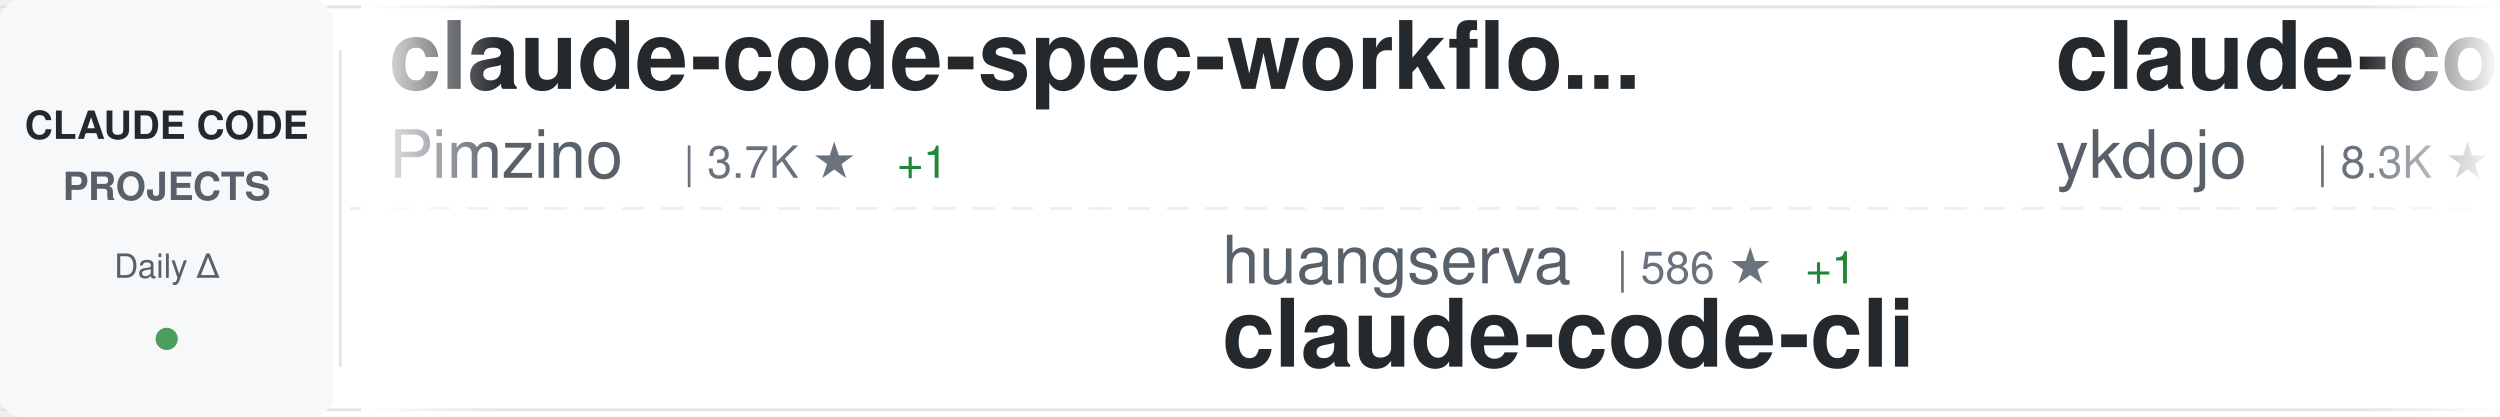
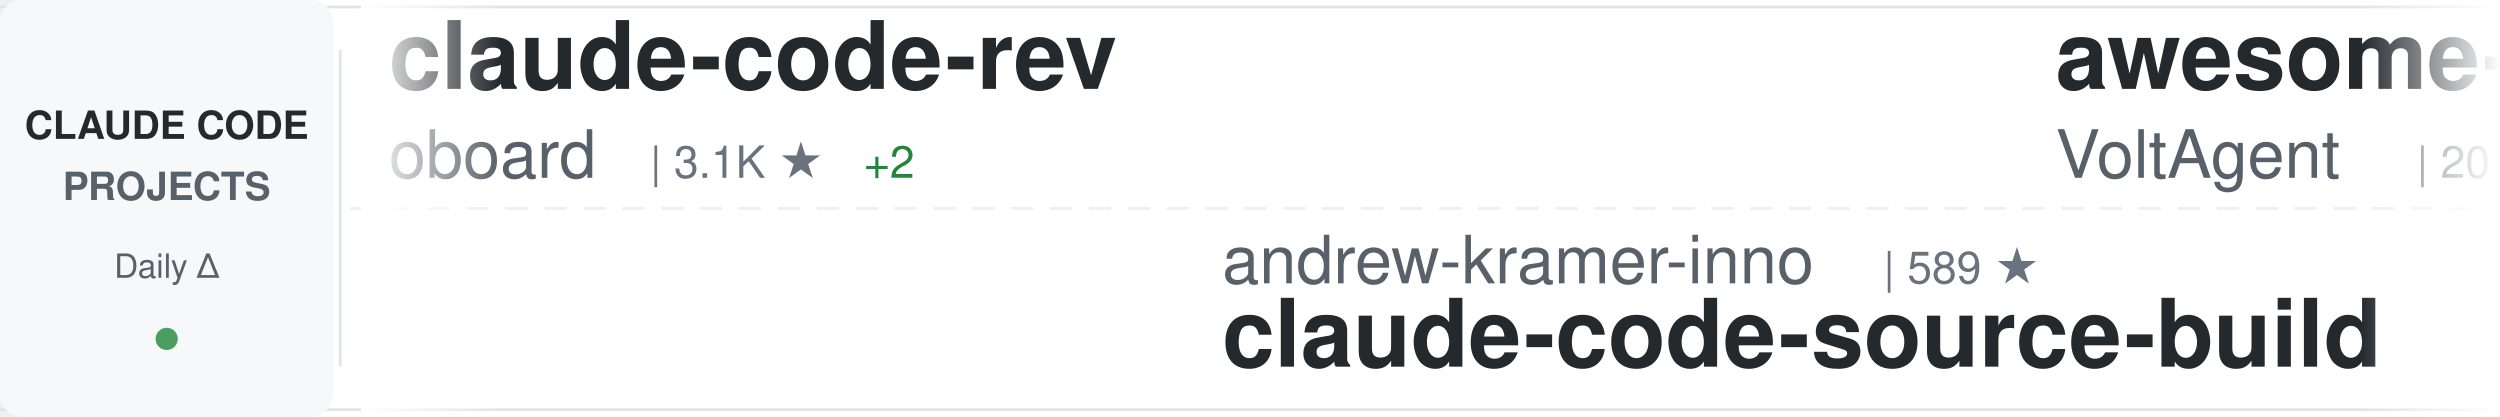
<svg xmlns="http://www.w3.org/2000/svg" width="900" height="150">
  <defs>
    <linearGradient id="awesomeLeftFade" x1="0%" y1="0%" x2="100%" y2="0%">
      <stop offset="0%" style="stop-color:#ffffff;stop-opacity:1" />
      <stop offset="100%" style="stop-color:#ffffff;stop-opacity:0" />
    </linearGradient>
    <linearGradient id="awesomeRightFade" x1="0%" y1="0%" x2="100%" y2="0%">
      <stop offset="0%" style="stop-color:#ffffff;stop-opacity:0" />
      <stop offset="100%" style="stop-color:#ffffff;stop-opacity:1" />
    </linearGradient>
  </defs>
  <rect width="900" height="150" fill="#ffffff" rx="8" />
  <rect x="0" y="2" width="900" height="1" fill="#e1e4e8" />
  <rect x="0" y="147" width="900" height="1" fill="#e1e4e8" />
  <line x1="0" y1="75" x2="900" y2="75" stroke="#e1e4e8" stroke-width="1" stroke-dasharray="8 6" opacity="0.6" />
  <rect x="0" y="0" width="120" height="150" fill="#f6f8fa" rx="8" />
  <text x="60" y="50" font-family="-apple-system, BlinkMacSystemFont, 'Segoe UI', Helvetica, Arial, sans-serif" font-size="14" font-weight="600" fill="#24292e" text-anchor="middle">CLAUDE CODE</text>
  <text x="60" y="72" font-family="-apple-system, BlinkMacSystemFont, 'Segoe UI', Helvetica, Arial, sans-serif" font-size="14" font-weight="600" fill="#586069" text-anchor="middle">PROJECTS</text>
  <text x="60" y="100" font-family="-apple-system, BlinkMacSystemFont, 'Segoe UI', Helvetica, Arial, sans-serif" font-size="12" font-weight="500" fill="#586069" text-anchor="middle">Daily Δ</text>
  <circle cx="60" cy="122" r="4" fill="#22863a" opacity="0.8" />
  <rect x="122" y="18" width="1" height="114" fill="#e1e4e8" />
  <clipPath id="awesomeTickerClip">
    <rect x="130" y="0" width="770" height="150" />
  </clipPath>
  <g clip-path="url(#awesomeTickerClip)">
    <g id="awesomeTickerItems">
      <animateTransform attributeName="transform" attributeType="XML" type="translate" from="0 0" to="-3000 0" dur="54s" repeatCount="indefinite" />
      <g transform="translate(0, 0)">
-         <text x="140" y="32" font-family="-apple-system, BlinkMacSystemFont, 'Segoe UI', Helvetica, Arial, sans-serif" font-size="34" font-weight="600" fill="#24292e">claude-code-spec-workflo...</text>
-         <text x="140" y="64" font-family="-apple-system, BlinkMacSystemFont, 'Segoe UI', Helvetica, Arial, sans-serif" font-size="24" font-weight="400" fill="#586069">Pimzino</text>
-         <text x="246" y="64" font-family="-apple-system, BlinkMacSystemFont, 'Segoe UI', Helvetica, Arial, sans-serif" font-size="16" font-weight="500" fill="#6a737d">| 3.7K ★</text>
-         <text x="323" y="64" font-family="-apple-system, BlinkMacSystemFont, 'Segoe UI', Helvetica, Arial, sans-serif" font-size="16" font-weight="500" fill="#22863a"> +1</text>
+         <text x="140" y="32" font-family="-apple-system, BlinkMacSystemFont, 'Segoe UI', Helvetica, Arial, sans-serif" font-size="34" font-weight="600" fill="#24292e">claude-code-rev</text>
+         <text x="140" y="64" font-family="-apple-system, BlinkMacSystemFont, 'Segoe UI', Helvetica, Arial, sans-serif" font-size="24" font-weight="400" fill="#586069">oboard</text>
+         <text x="234" y="64" font-family="-apple-system, BlinkMacSystemFont, 'Segoe UI', Helvetica, Arial, sans-serif" font-size="16" font-weight="500" fill="#6a737d">| 3.1K ★</text>
+         <text x="311" y="64" font-family="-apple-system, BlinkMacSystemFont, 'Segoe UI', Helvetica, Arial, sans-serif" font-size="16" font-weight="500" fill="#22863a"> +2</text>
      </g>
      <g transform="translate(300, 0)">
-         <text x="140" y="102" font-family="-apple-system, BlinkMacSystemFont, 'Segoe UI', Helvetica, Arial, sans-serif" font-size="24" font-weight="400" fill="#586069">huangserva</text>
-         <text x="282" y="102" font-family="-apple-system, BlinkMacSystemFont, 'Segoe UI', Helvetica, Arial, sans-serif" font-size="16" font-weight="500" fill="#6a737d">| 586 ★</text>
-         <text x="350" y="102" font-family="-apple-system, BlinkMacSystemFont, 'Segoe UI', Helvetica, Arial, sans-serif" font-size="16" font-weight="500" fill="#22863a"> +1</text>
-         <text x="140" y="132" font-family="-apple-system, BlinkMacSystemFont, 'Segoe UI', Helvetica, Arial, sans-serif" font-size="34" font-weight="600" fill="#24292e">claude-code-cli</text>
+         <text x="140" y="102" font-family="-apple-system, BlinkMacSystemFont, 'Segoe UI', Helvetica, Arial, sans-serif" font-size="24" font-weight="400" fill="#586069">andrew-kramer-inno</text>
+         <text x="378" y="102" font-family="-apple-system, BlinkMacSystemFont, 'Segoe UI', Helvetica, Arial, sans-serif" font-size="16" font-weight="500" fill="#6a737d">| 589 ★</text>
+         <text x="140" y="132" font-family="-apple-system, BlinkMacSystemFont, 'Segoe UI', Helvetica, Arial, sans-serif" font-size="34" font-weight="600" fill="#24292e">claude-code-source-build</text>
      </g>
      <g transform="translate(600, 0)">
-         <text x="140" y="32" font-family="-apple-system, BlinkMacSystemFont, 'Segoe UI', Helvetica, Arial, sans-serif" font-size="34" font-weight="600" fill="#24292e">claude-code-tips</text>
-         <text x="140" y="64" font-family="-apple-system, BlinkMacSystemFont, 'Segoe UI', Helvetica, Arial, sans-serif" font-size="24" font-weight="400" fill="#586069">ykdojo</text>
-         <text x="234" y="64" font-family="-apple-system, BlinkMacSystemFont, 'Segoe UI', Helvetica, Arial, sans-serif" font-size="16" font-weight="500" fill="#6a737d">| 8.3K ★</text>
-         <text x="311" y="64" font-family="-apple-system, BlinkMacSystemFont, 'Segoe UI', Helvetica, Arial, sans-serif" font-size="16" font-weight="500" fill="#22863a"> +20</text>
+         <text x="140" y="32" font-family="-apple-system, BlinkMacSystemFont, 'Segoe UI', Helvetica, Arial, sans-serif" font-size="34" font-weight="600" fill="#24292e">awesome-claude-code-suba...</text>
+         <text x="140" y="64" font-family="-apple-system, BlinkMacSystemFont, 'Segoe UI', Helvetica, Arial, sans-serif" font-size="24" font-weight="400" fill="#586069">VoltAgent</text>
+         <text x="270" y="64" font-family="-apple-system, BlinkMacSystemFont, 'Segoe UI', Helvetica, Arial, sans-serif" font-size="16" font-weight="500" fill="#6a737d">| 20.1K ★</text>
+         <text x="356" y="64" font-family="-apple-system, BlinkMacSystemFont, 'Segoe UI', Helvetica, Arial, sans-serif" font-size="16" font-weight="500" fill="#22863a"> +74</text>
      </g>
      <g transform="translate(900, 0)">
-         <text x="140" y="102" font-family="-apple-system, BlinkMacSystemFont, 'Segoe UI', Helvetica, Arial, sans-serif" font-size="24" font-weight="400" fill="#586069">shanraisshan</text>
-         <text x="306" y="102" font-family="-apple-system, BlinkMacSystemFont, 'Segoe UI', Helvetica, Arial, sans-serif" font-size="16" font-weight="500" fill="#6a737d">| 53.6K ★</text>
-         <text x="392" y="102" font-family="-apple-system, BlinkMacSystemFont, 'Segoe UI', Helvetica, Arial, sans-serif" font-size="16" font-weight="500" fill="#22863a"> +165</text>
-         <text x="140" y="132" font-family="-apple-system, BlinkMacSystemFont, 'Segoe UI', Helvetica, Arial, sans-serif" font-size="34" font-weight="600" fill="#24292e">claude-code-best-practic...</text>
+         <text x="140" y="102" font-family="-apple-system, BlinkMacSystemFont, 'Segoe UI', Helvetica, Arial, sans-serif" font-size="24" font-weight="400" fill="#586069">farion1231</text>
+         <text x="282" y="102" font-family="-apple-system, BlinkMacSystemFont, 'Segoe UI', Helvetica, Arial, sans-serif" font-size="16" font-weight="500" fill="#6a737d">| 74.5K ★</text>
+         <text x="368" y="102" font-family="-apple-system, BlinkMacSystemFont, 'Segoe UI', Helvetica, Arial, sans-serif" font-size="16" font-weight="500" fill="#22863a"> +1.1K</text>
+         <text x="140" y="132" font-family="-apple-system, BlinkMacSystemFont, 'Segoe UI', Helvetica, Arial, sans-serif" font-size="34" font-weight="600" fill="#24292e">cc-switch</text>
      </g>
      <g transform="translate(1200, 0)">
-         <text x="140" y="32" font-family="-apple-system, BlinkMacSystemFont, 'Segoe UI', Helvetica, Arial, sans-serif" font-size="34" font-weight="600" fill="#24292e">claude-code-proxy</text>
-         <text x="140" y="64" font-family="-apple-system, BlinkMacSystemFont, 'Segoe UI', Helvetica, Arial, sans-serif" font-size="24" font-weight="400" fill="#586069">fuergaosi233</text>
-         <text x="306" y="64" font-family="-apple-system, BlinkMacSystemFont, 'Segoe UI', Helvetica, Arial, sans-serif" font-size="16" font-weight="500" fill="#6a737d">| 2.6K ★</text>
-         <text x="383" y="64" font-family="-apple-system, BlinkMacSystemFont, 'Segoe UI', Helvetica, Arial, sans-serif" font-size="16" font-weight="500" fill="#22863a"> +2</text>
+         <text x="140" y="32" font-family="-apple-system, BlinkMacSystemFont, 'Segoe UI', Helvetica, Arial, sans-serif" font-size="34" font-weight="600" fill="#24292e">claude-code-guide</text>
+         <text x="140" y="64" font-family="-apple-system, BlinkMacSystemFont, 'Segoe UI', Helvetica, Arial, sans-serif" font-size="24" font-weight="400" fill="#586069">Cranot</text>
+         <text x="234" y="64" font-family="-apple-system, BlinkMacSystemFont, 'Segoe UI', Helvetica, Arial, sans-serif" font-size="16" font-weight="500" fill="#6a737d">| 2.8K ★</text>
+         <text x="311" y="64" font-family="-apple-system, BlinkMacSystemFont, 'Segoe UI', Helvetica, Arial, sans-serif" font-size="16" font-weight="500" fill="#22863a"> +18</text>
      </g>
      <g transform="translate(1500, 0)">
-         <text x="140" y="102" font-family="-apple-system, BlinkMacSystemFont, 'Segoe UI', Helvetica, Arial, sans-serif" font-size="24" font-weight="400" fill="#586069">kodu-ai</text>
-         <text x="246" y="102" font-family="-apple-system, BlinkMacSystemFont, 'Segoe UI', Helvetica, Arial, sans-serif" font-size="16" font-weight="500" fill="#6a737d">| 5.3K ★</text>
-         <text x="140" y="132" font-family="-apple-system, BlinkMacSystemFont, 'Segoe UI', Helvetica, Arial, sans-serif" font-size="34" font-weight="600" fill="#24292e">claude-coder</text>
+         <text x="140" y="102" font-family="-apple-system, BlinkMacSystemFont, 'Segoe UI', Helvetica, Arial, sans-serif" font-size="24" font-weight="400" fill="#586069">Maciek-roboblog</text>
+         <text x="342" y="102" font-family="-apple-system, BlinkMacSystemFont, 'Segoe UI', Helvetica, Arial, sans-serif" font-size="16" font-weight="500" fill="#6a737d">| 8.0K ★</text>
+         <text x="419" y="102" font-family="-apple-system, BlinkMacSystemFont, 'Segoe UI', Helvetica, Arial, sans-serif" font-size="16" font-weight="500" fill="#22863a"> +8</text>
+         <text x="140" y="132" font-family="-apple-system, BlinkMacSystemFont, 'Segoe UI', Helvetica, Arial, sans-serif" font-size="34" font-weight="600" fill="#24292e">Claude-Code-Usage-Monito...</text>
      </g>
      <g transform="translate(1800, 0)">
-         <text x="140" y="32" font-family="-apple-system, BlinkMacSystemFont, 'Segoe UI', Helvetica, Arial, sans-serif" font-size="34" font-weight="600" fill="#24292e">oh-my-claudecode</text>
-         <text x="140" y="64" font-family="-apple-system, BlinkMacSystemFont, 'Segoe UI', Helvetica, Arial, sans-serif" font-size="24" font-weight="400" fill="#586069">Yeachan-Heo</text>
-         <text x="294" y="64" font-family="-apple-system, BlinkMacSystemFont, 'Segoe UI', Helvetica, Arial, sans-serif" font-size="16" font-weight="500" fill="#6a737d">| 34.2K ★</text>
-         <text x="380" y="64" font-family="-apple-system, BlinkMacSystemFont, 'Segoe UI', Helvetica, Arial, sans-serif" font-size="16" font-weight="500" fill="#22863a"> +99</text>
+         <text x="140" y="32" font-family="-apple-system, BlinkMacSystemFont, 'Segoe UI', Helvetica, Arial, sans-serif" font-size="34" font-weight="600" fill="#24292e">claude-code-workflows</text>
+         <text x="140" y="64" font-family="-apple-system, BlinkMacSystemFont, 'Segoe UI', Helvetica, Arial, sans-serif" font-size="24" font-weight="400" fill="#586069">OneRedOak</text>
+         <text x="270" y="64" font-family="-apple-system, BlinkMacSystemFont, 'Segoe UI', Helvetica, Arial, sans-serif" font-size="16" font-weight="500" fill="#6a737d">| 3.8K ★</text>
+         <text x="347" y="64" font-family="-apple-system, BlinkMacSystemFont, 'Segoe UI', Helvetica, Arial, sans-serif" font-size="16" font-weight="500" fill="#22863a"> +1</text>
      </g>
      <g transform="translate(2100, 0)">
-         <text x="140" y="102" font-family="-apple-system, BlinkMacSystemFont, 'Segoe UI', Helvetica, Arial, sans-serif" font-size="24" font-weight="400" fill="#586069">JrCx7scC</text>
-         <text x="258" y="102" font-family="-apple-system, BlinkMacSystemFont, 'Segoe UI', Helvetica, Arial, sans-serif" font-size="16" font-weight="500" fill="#6a737d">| 368 ★</text>
-         <text x="140" y="132" font-family="-apple-system, BlinkMacSystemFont, 'Segoe UI', Helvetica, Arial, sans-serif" font-size="34" font-weight="600" fill="#24292e">claude-code-source</text>
+         <text x="140" y="102" font-family="-apple-system, BlinkMacSystemFont, 'Segoe UI', Helvetica, Arial, sans-serif" font-size="24" font-weight="400" fill="#586069">wanshuiyin</text>
+         <text x="282" y="102" font-family="-apple-system, BlinkMacSystemFont, 'Segoe UI', Helvetica, Arial, sans-serif" font-size="16" font-weight="500" fill="#6a737d">| 9.9K ★</text>
+         <text x="359" y="102" font-family="-apple-system, BlinkMacSystemFont, 'Segoe UI', Helvetica, Arial, sans-serif" font-size="16" font-weight="500" fill="#22863a"> +202</text>
+         <text x="140" y="132" font-family="-apple-system, BlinkMacSystemFont, 'Segoe UI', Helvetica, Arial, sans-serif" font-size="34" font-weight="600" fill="#24292e">Auto-claude-code-researc...</text>
      </g>
      <g transform="translate(2400, 0)">
-         <text x="140" y="32" font-family="-apple-system, BlinkMacSystemFont, 'Segoe UI', Helvetica, Arial, sans-serif" font-size="34" font-weight="600" fill="#24292e">claude-code-source</text>
-         <text x="140" y="64" font-family="-apple-system, BlinkMacSystemFont, 'Segoe UI', Helvetica, Arial, sans-serif" font-size="24" font-weight="400" fill="#586069">hangsman</text>
-         <text x="258" y="64" font-family="-apple-system, BlinkMacSystemFont, 'Segoe UI', Helvetica, Arial, sans-serif" font-size="16" font-weight="500" fill="#6a737d">| 780 ★</text>
+         <text x="140" y="32" font-family="-apple-system, BlinkMacSystemFont, 'Segoe UI', Helvetica, Arial, sans-serif" font-size="34" font-weight="600" fill="#24292e">claude-code-telegram</text>
+         <text x="140" y="64" font-family="-apple-system, BlinkMacSystemFont, 'Segoe UI', Helvetica, Arial, sans-serif" font-size="24" font-weight="400" fill="#586069">RichardAtCT</text>
+         <text x="294" y="64" font-family="-apple-system, BlinkMacSystemFont, 'Segoe UI', Helvetica, Arial, sans-serif" font-size="16" font-weight="500" fill="#6a737d">| 2.6K ★</text>
+         <text x="371" y="64" font-family="-apple-system, BlinkMacSystemFont, 'Segoe UI', Helvetica, Arial, sans-serif" font-size="16" font-weight="500" fill="#22863a"> +2</text>
      </g>
      <g transform="translate(2700, 0)">
-         <text x="140" y="102" font-family="-apple-system, BlinkMacSystemFont, 'Segoe UI', Helvetica, Arial, sans-serif" font-size="24" font-weight="400" fill="#586069">ponponon</text>
-         <text x="258" y="102" font-family="-apple-system, BlinkMacSystemFont, 'Segoe UI', Helvetica, Arial, sans-serif" font-size="16" font-weight="500" fill="#6a737d">| 2.2K ★</text>
-         <text x="335" y="102" font-family="-apple-system, BlinkMacSystemFont, 'Segoe UI', Helvetica, Arial, sans-serif" font-size="16" font-weight="500" fill="#22863a"> +1</text>
-         <text x="140" y="132" font-family="-apple-system, BlinkMacSystemFont, 'Segoe UI', Helvetica, Arial, sans-serif" font-size="34" font-weight="600" fill="#24292e">claude_code_src</text>
+         <text x="140" y="102" font-family="-apple-system, BlinkMacSystemFont, 'Segoe UI', Helvetica, Arial, sans-serif" font-size="24" font-weight="400" fill="#586069">disler</text>
+         <text x="234" y="102" font-family="-apple-system, BlinkMacSystemFont, 'Segoe UI', Helvetica, Arial, sans-serif" font-size="16" font-weight="500" fill="#6a737d">| 3.7K ★</text>
+         <text x="311" y="102" font-family="-apple-system, BlinkMacSystemFont, 'Segoe UI', Helvetica, Arial, sans-serif" font-size="16" font-weight="500" fill="#22863a"> +5</text>
+         <text x="140" y="132" font-family="-apple-system, BlinkMacSystemFont, 'Segoe UI', Helvetica, Arial, sans-serif" font-size="34" font-weight="600" fill="#24292e">claude-code-hooks-master...</text>
      </g>
      <g transform="translate(3000, 0)">
-         <text x="140" y="32" font-family="-apple-system, BlinkMacSystemFont, 'Segoe UI', Helvetica, Arial, sans-serif" font-size="34" font-weight="600" fill="#24292e">claude-code-spec-workflo...</text>
-         <text x="140" y="64" font-family="-apple-system, BlinkMacSystemFont, 'Segoe UI', Helvetica, Arial, sans-serif" font-size="24" font-weight="400" fill="#586069">Pimzino</text>
-         <text x="246" y="64" font-family="-apple-system, BlinkMacSystemFont, 'Segoe UI', Helvetica, Arial, sans-serif" font-size="16" font-weight="500" fill="#6a737d">| 3.7K ★</text>
-         <text x="323" y="64" font-family="-apple-system, BlinkMacSystemFont, 'Segoe UI', Helvetica, Arial, sans-serif" font-size="16" font-weight="500" fill="#22863a"> +1</text>
+         <text x="140" y="32" font-family="-apple-system, BlinkMacSystemFont, 'Segoe UI', Helvetica, Arial, sans-serif" font-size="34" font-weight="600" fill="#24292e">claude-code-rev</text>
+         <text x="140" y="64" font-family="-apple-system, BlinkMacSystemFont, 'Segoe UI', Helvetica, Arial, sans-serif" font-size="24" font-weight="400" fill="#586069">oboard</text>
+         <text x="234" y="64" font-family="-apple-system, BlinkMacSystemFont, 'Segoe UI', Helvetica, Arial, sans-serif" font-size="16" font-weight="500" fill="#6a737d">| 3.1K ★</text>
+         <text x="311" y="64" font-family="-apple-system, BlinkMacSystemFont, 'Segoe UI', Helvetica, Arial, sans-serif" font-size="16" font-weight="500" fill="#22863a"> +2</text>
      </g>
      <g transform="translate(3300, 0)">
-         <text x="140" y="102" font-family="-apple-system, BlinkMacSystemFont, 'Segoe UI', Helvetica, Arial, sans-serif" font-size="24" font-weight="400" fill="#586069">huangserva</text>
-         <text x="282" y="102" font-family="-apple-system, BlinkMacSystemFont, 'Segoe UI', Helvetica, Arial, sans-serif" font-size="16" font-weight="500" fill="#6a737d">| 586 ★</text>
-         <text x="350" y="102" font-family="-apple-system, BlinkMacSystemFont, 'Segoe UI', Helvetica, Arial, sans-serif" font-size="16" font-weight="500" fill="#22863a"> +1</text>
-         <text x="140" y="132" font-family="-apple-system, BlinkMacSystemFont, 'Segoe UI', Helvetica, Arial, sans-serif" font-size="34" font-weight="600" fill="#24292e">claude-code-cli</text>
+         <text x="140" y="102" font-family="-apple-system, BlinkMacSystemFont, 'Segoe UI', Helvetica, Arial, sans-serif" font-size="24" font-weight="400" fill="#586069">andrew-kramer-inno</text>
+         <text x="378" y="102" font-family="-apple-system, BlinkMacSystemFont, 'Segoe UI', Helvetica, Arial, sans-serif" font-size="16" font-weight="500" fill="#6a737d">| 589 ★</text>
+         <text x="140" y="132" font-family="-apple-system, BlinkMacSystemFont, 'Segoe UI', Helvetica, Arial, sans-serif" font-size="34" font-weight="600" fill="#24292e">claude-code-source-build</text>
      </g>
      <g transform="translate(3600, 0)">
-         <text x="140" y="32" font-family="-apple-system, BlinkMacSystemFont, 'Segoe UI', Helvetica, Arial, sans-serif" font-size="34" font-weight="600" fill="#24292e">claude-code-tips</text>
-         <text x="140" y="64" font-family="-apple-system, BlinkMacSystemFont, 'Segoe UI', Helvetica, Arial, sans-serif" font-size="24" font-weight="400" fill="#586069">ykdojo</text>
-         <text x="234" y="64" font-family="-apple-system, BlinkMacSystemFont, 'Segoe UI', Helvetica, Arial, sans-serif" font-size="16" font-weight="500" fill="#6a737d">| 8.3K ★</text>
-         <text x="311" y="64" font-family="-apple-system, BlinkMacSystemFont, 'Segoe UI', Helvetica, Arial, sans-serif" font-size="16" font-weight="500" fill="#22863a"> +20</text>
+         <text x="140" y="32" font-family="-apple-system, BlinkMacSystemFont, 'Segoe UI', Helvetica, Arial, sans-serif" font-size="34" font-weight="600" fill="#24292e">awesome-claude-code-suba...</text>
+         <text x="140" y="64" font-family="-apple-system, BlinkMacSystemFont, 'Segoe UI', Helvetica, Arial, sans-serif" font-size="24" font-weight="400" fill="#586069">VoltAgent</text>
+         <text x="270" y="64" font-family="-apple-system, BlinkMacSystemFont, 'Segoe UI', Helvetica, Arial, sans-serif" font-size="16" font-weight="500" fill="#6a737d">| 20.1K ★</text>
+         <text x="356" y="64" font-family="-apple-system, BlinkMacSystemFont, 'Segoe UI', Helvetica, Arial, sans-serif" font-size="16" font-weight="500" fill="#22863a"> +74</text>
      </g>
      <g transform="translate(3900, 0)">
-         <text x="140" y="102" font-family="-apple-system, BlinkMacSystemFont, 'Segoe UI', Helvetica, Arial, sans-serif" font-size="24" font-weight="400" fill="#586069">shanraisshan</text>
-         <text x="306" y="102" font-family="-apple-system, BlinkMacSystemFont, 'Segoe UI', Helvetica, Arial, sans-serif" font-size="16" font-weight="500" fill="#6a737d">| 53.6K ★</text>
-         <text x="392" y="102" font-family="-apple-system, BlinkMacSystemFont, 'Segoe UI', Helvetica, Arial, sans-serif" font-size="16" font-weight="500" fill="#22863a"> +165</text>
-         <text x="140" y="132" font-family="-apple-system, BlinkMacSystemFont, 'Segoe UI', Helvetica, Arial, sans-serif" font-size="34" font-weight="600" fill="#24292e">claude-code-best-practic...</text>
+         <text x="140" y="102" font-family="-apple-system, BlinkMacSystemFont, 'Segoe UI', Helvetica, Arial, sans-serif" font-size="24" font-weight="400" fill="#586069">farion1231</text>
+         <text x="282" y="102" font-family="-apple-system, BlinkMacSystemFont, 'Segoe UI', Helvetica, Arial, sans-serif" font-size="16" font-weight="500" fill="#6a737d">| 74.5K ★</text>
+         <text x="368" y="102" font-family="-apple-system, BlinkMacSystemFont, 'Segoe UI', Helvetica, Arial, sans-serif" font-size="16" font-weight="500" fill="#22863a"> +1.1K</text>
+         <text x="140" y="132" font-family="-apple-system, BlinkMacSystemFont, 'Segoe UI', Helvetica, Arial, sans-serif" font-size="34" font-weight="600" fill="#24292e">cc-switch</text>
      </g>
    </g>
  </g>
  <rect x="130" y="0" width="50" height="150" fill="url(#awesomeLeftFade)" />
  <rect x="850" y="0" width="50" height="150" fill="url(#awesomeRightFade)" />
</svg>
